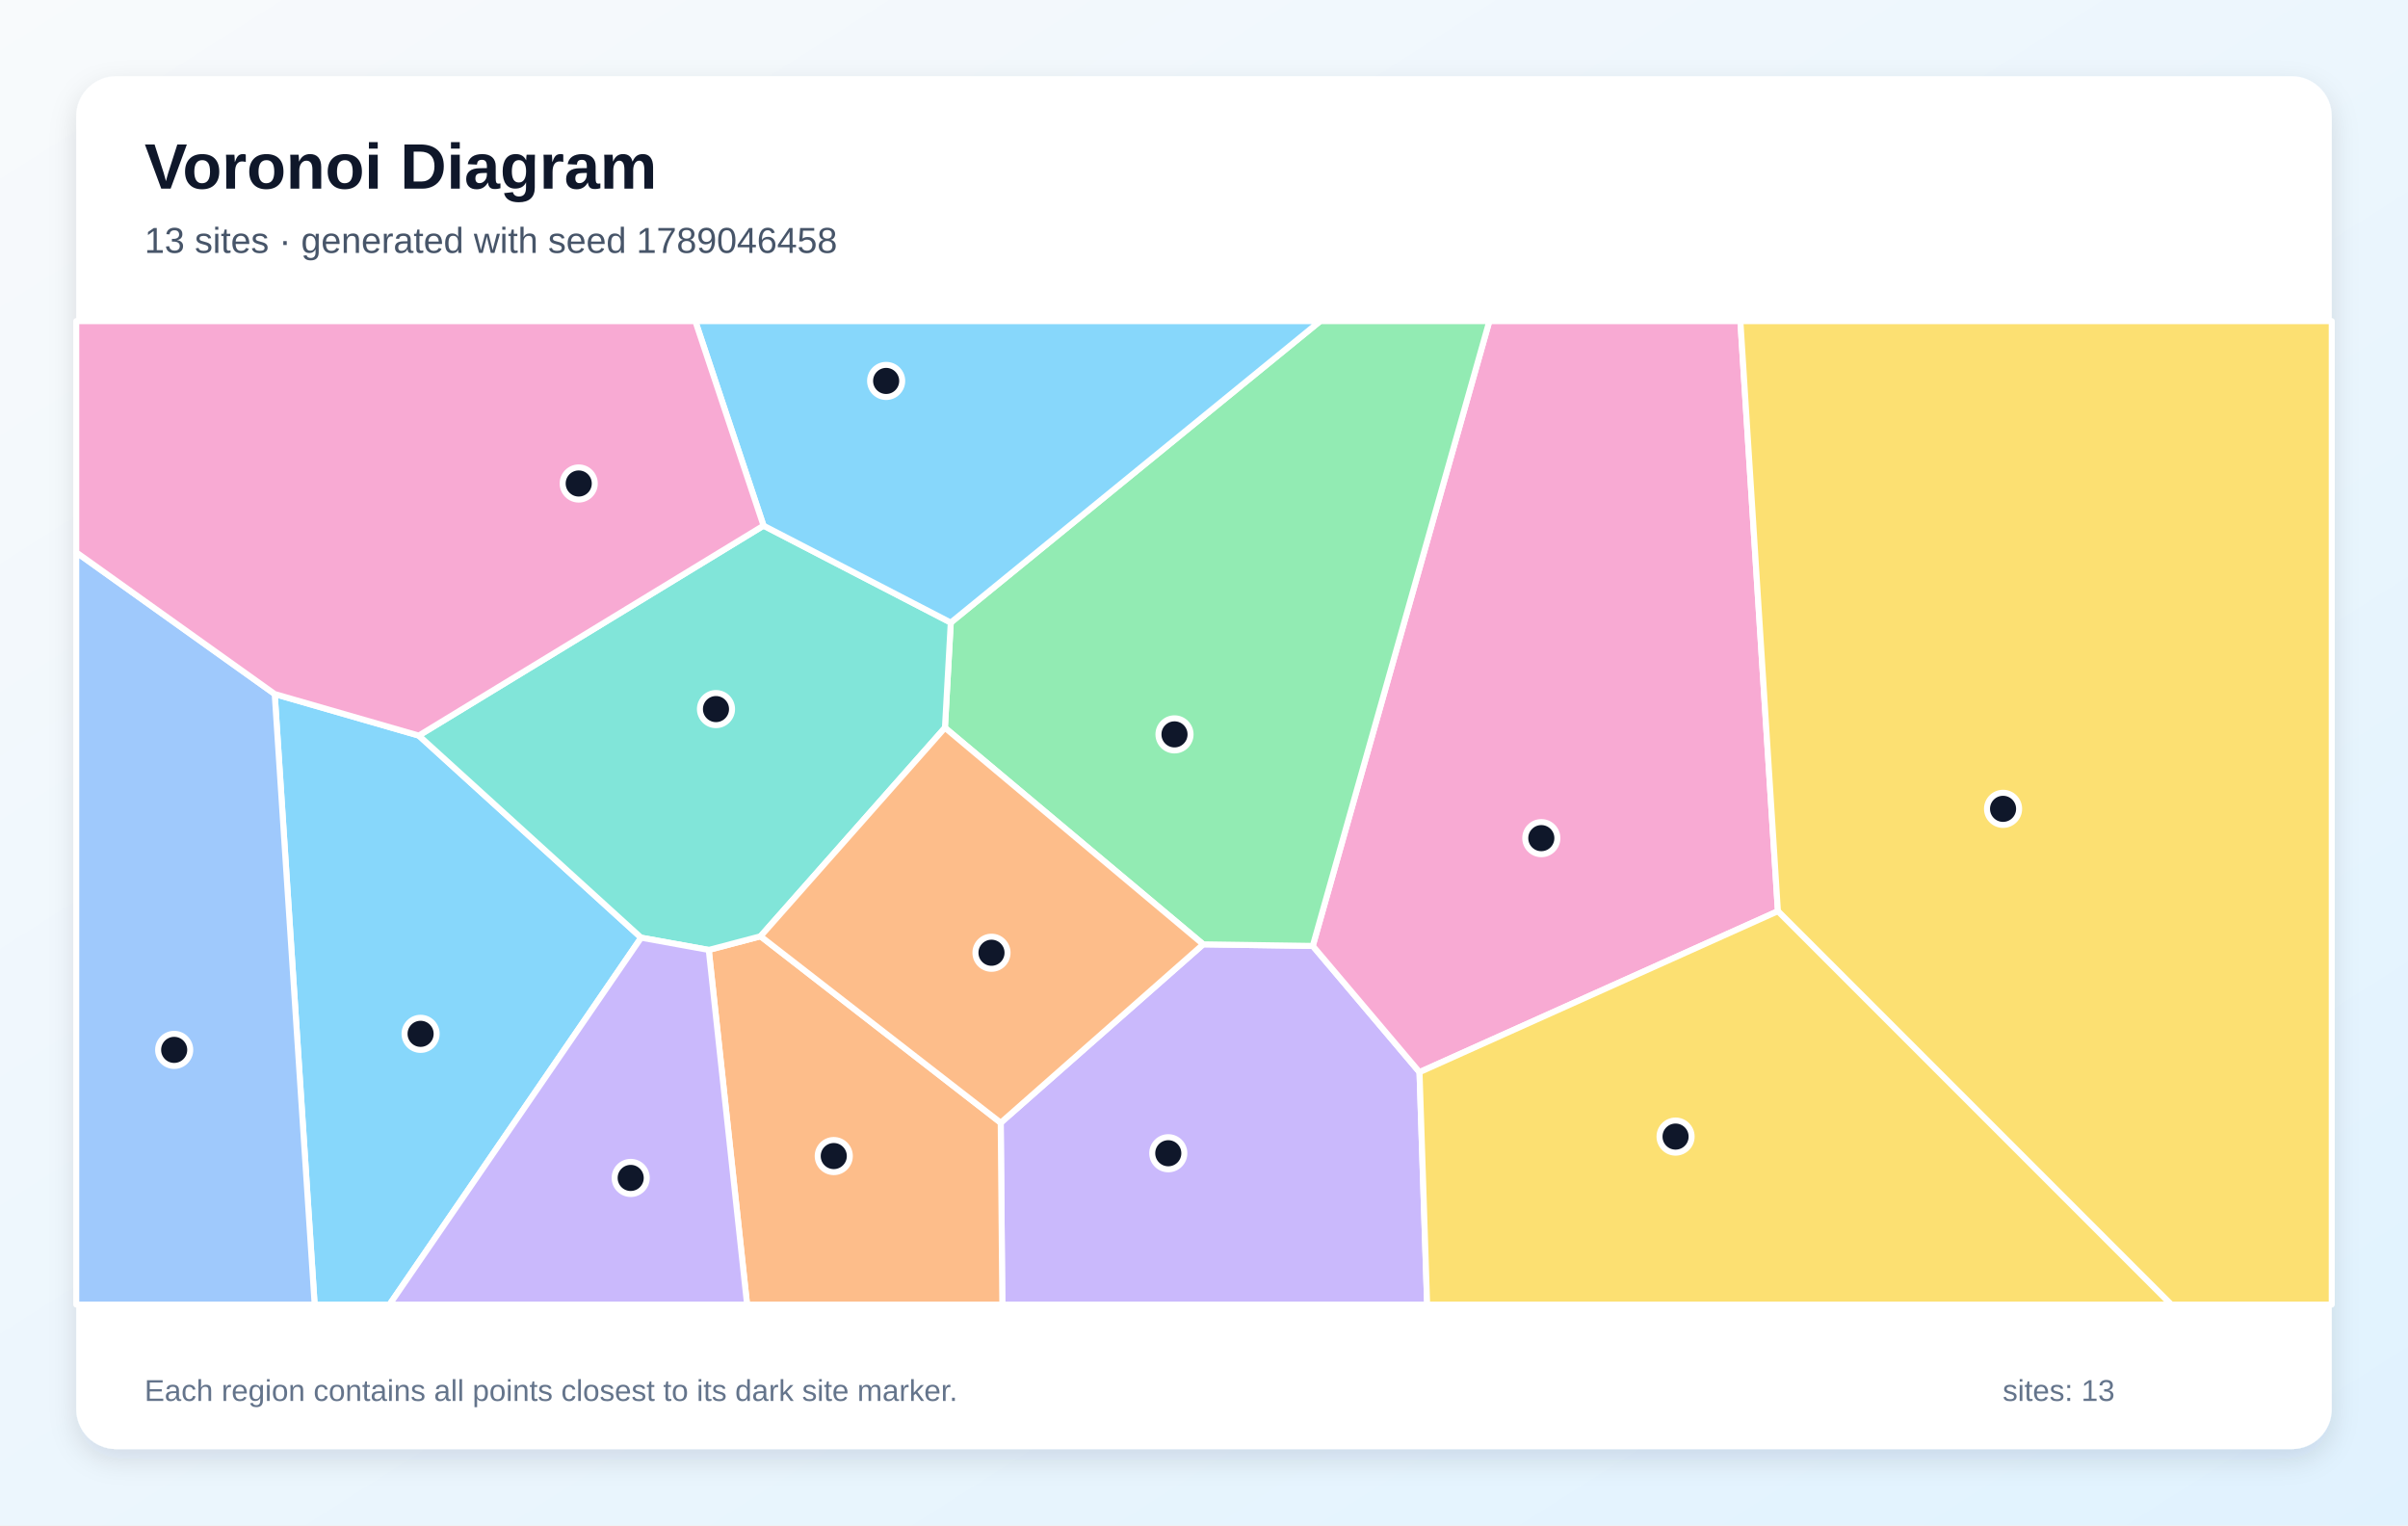
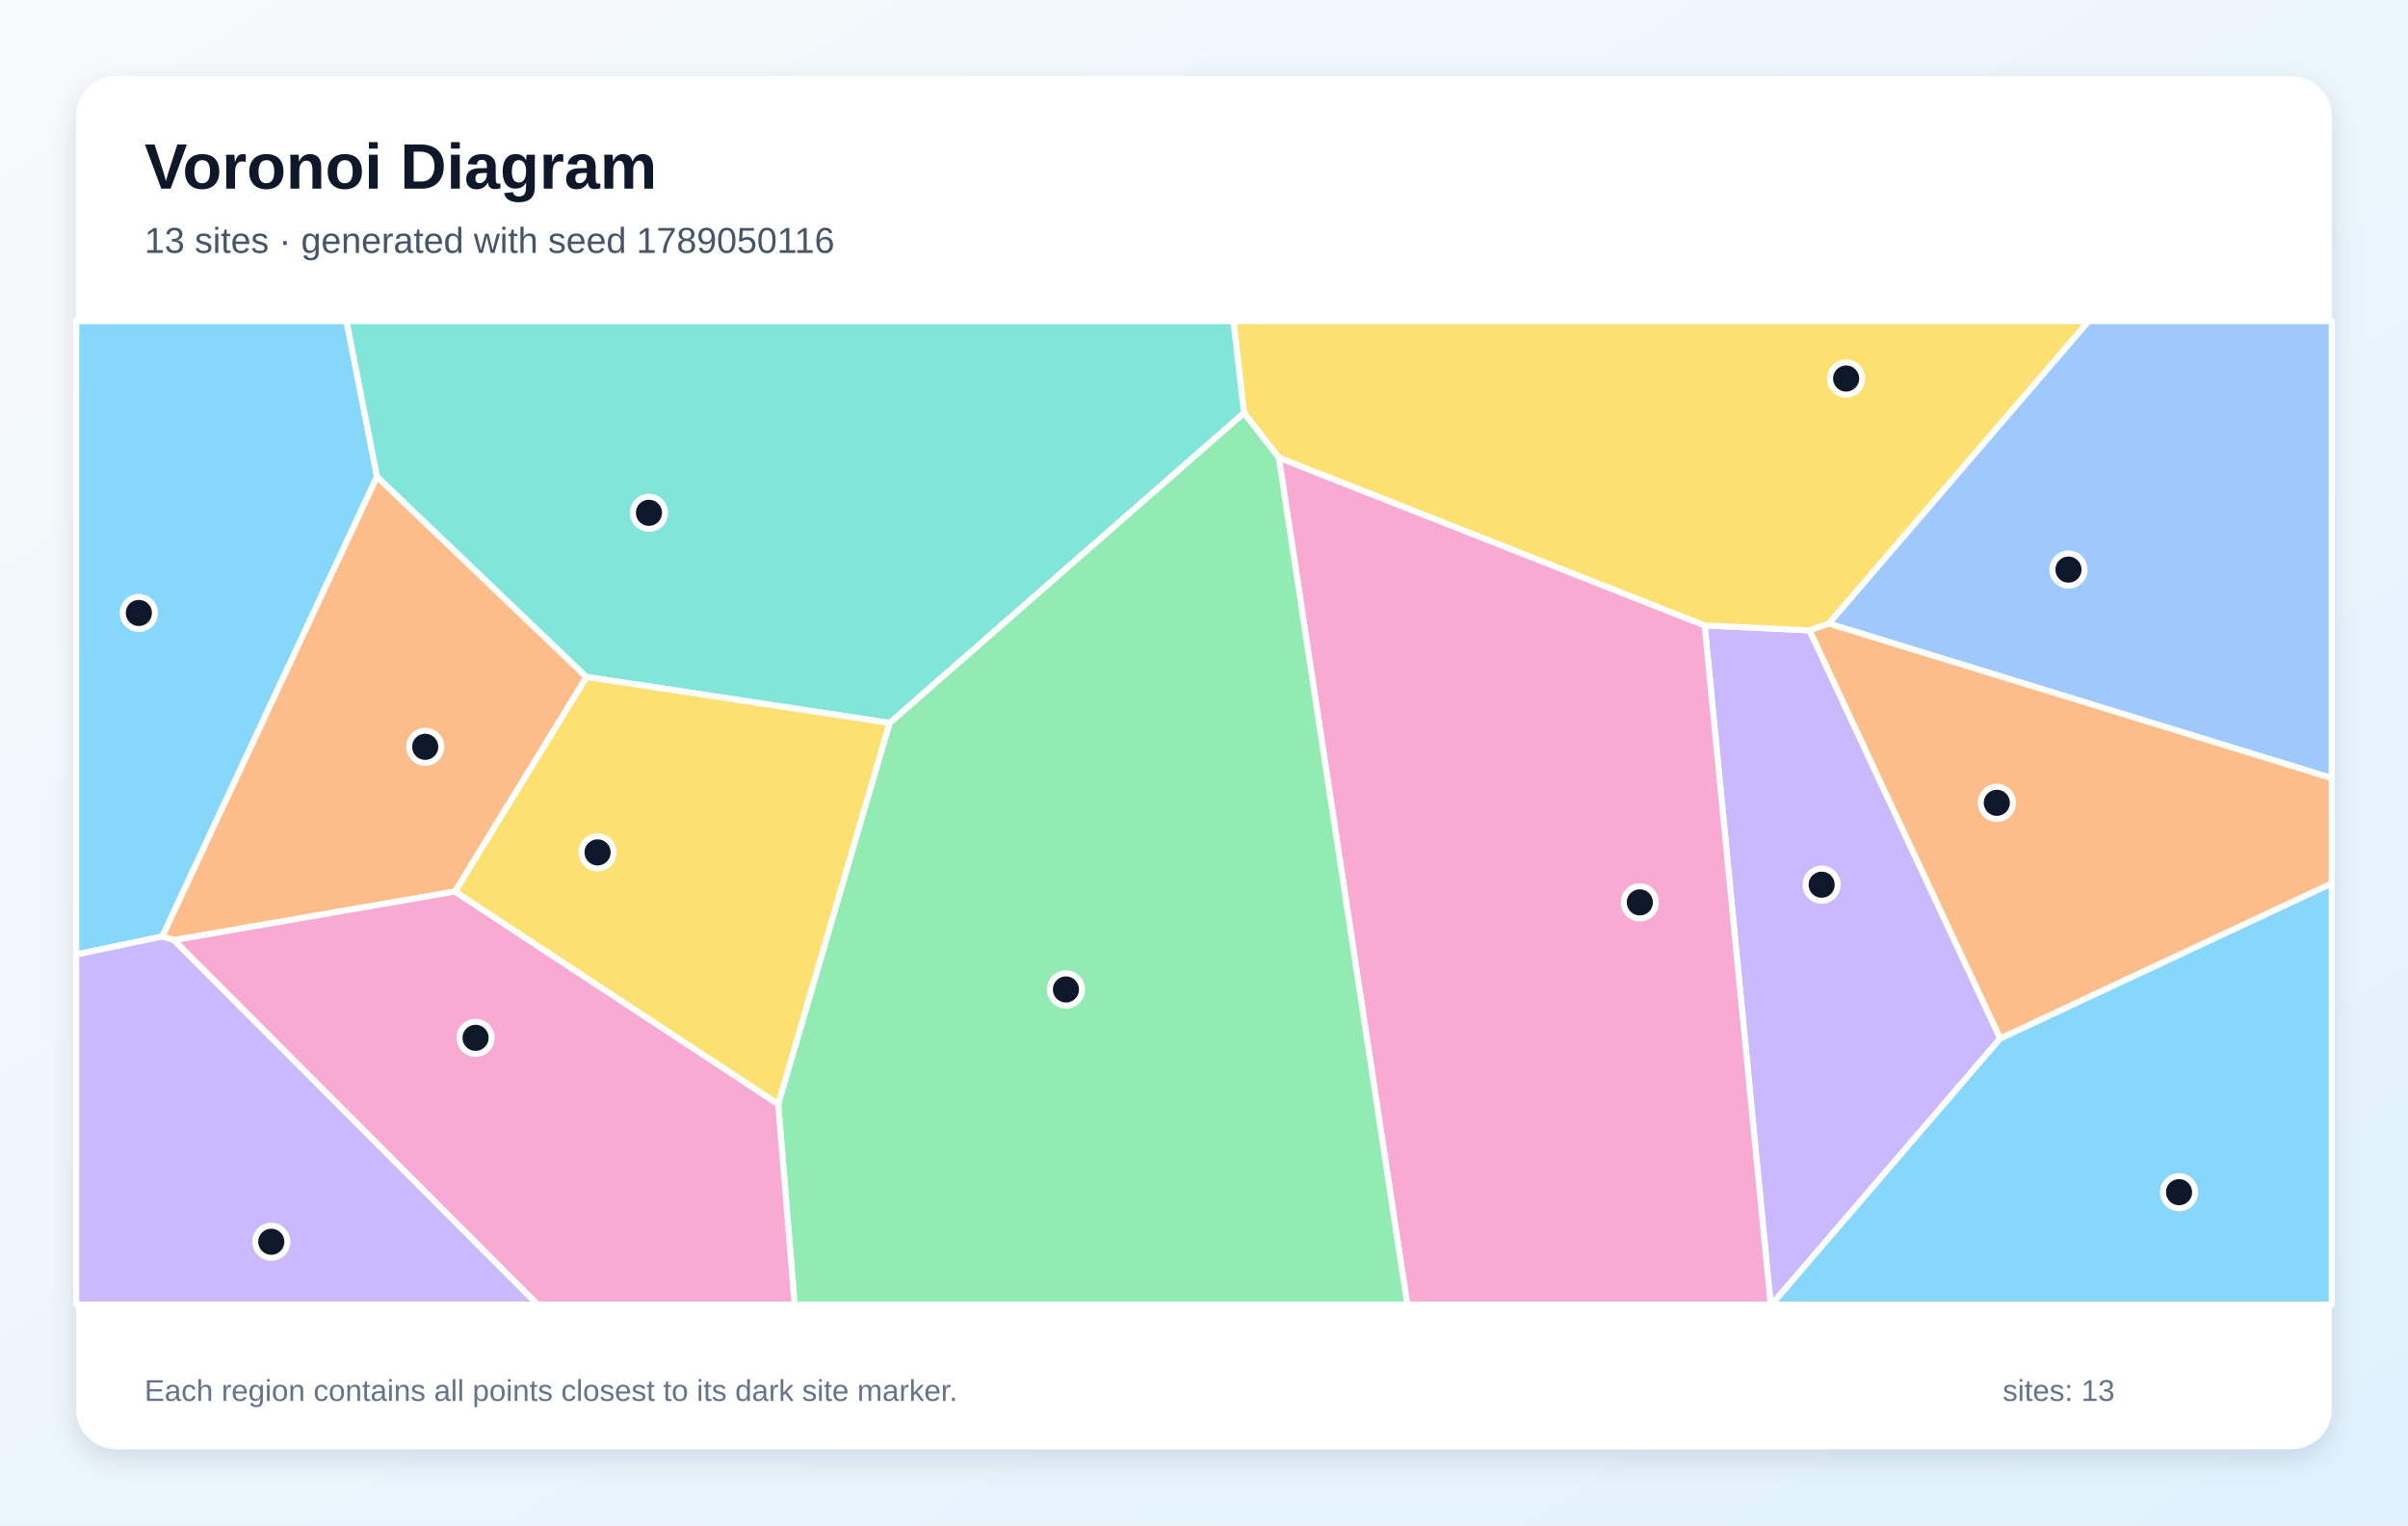
<svg xmlns="http://www.w3.org/2000/svg" width="1200" height="760" viewBox="0 0 1200 760" role="img" aria-labelledby="title description">
  <defs>
    <linearGradient id="background" x1="0" y1="0" x2="1" y2="1">
      <stop stop-color="#F8FAFC" />
      <stop offset="1" stop-color="#E0F2FE" />
    </linearGradient>
    <filter id="shadow" x="-10%" y="-10%" width="120%" height="120%">
      <feDropShadow dx="0" dy="5" stdDeviation="7" flood-color="#0F172A" flood-opacity=".12" />
    </filter>
  </defs>
  <rect width="1200" height="760" fill="url(#background)" />
  <rect x="38" y="38" width="1124" height="684" rx="20" fill="#FFFFFF" filter="url(#shadow)" />
  <g font-family="Arial, sans-serif">
    <text x="72" y="94" font-size="32" font-weight="700" fill="#0F172A">Voronoi Diagram</text>
-     <text x="72" y="126" font-size="18" fill="#475569">13 sites · generated with seed 1789046458</text>
+     <text x="72" y="126" font-size="18" fill="#475569">13 sites · generated with seed 1789050116</text>
  </g>
  <g stroke="#FFFFFF" stroke-width="3" stroke-linejoin="round">
-     <polygon points="136.9,345.8 208.7,366.5 319.5,467.2 194.1,650.0 156.8,650.0" fill="#38BDF8" fill-opacity="0.60" />
-     <polygon points="498.7,559.4 599.6,470.5 654.2,471.3 707.4,534.2 711.2,650.0 499.5,650.0" fill="#A78BFA" fill-opacity="0.60" />
-     <polygon points="707.4,534.2 654.2,471.3 742.2,160.0 867.3,160.0 886.0,454.0" fill="#F472B6" fill-opacity="0.60" />
-     <polygon points="353.2,473.3 379.0,466.5 498.7,559.4 499.5,650.0 372.3,650.0" fill="#FB923C" fill-opacity="0.60" />
-     <polygon points="886.0,454.0 867.3,160.0 1162.0,160.0 1162.0,650.0 1082.0,650.0" fill="#FACC15" fill-opacity="0.60" />
-     <polygon points="654.2,471.3 599.6,470.5 470.9,362.6 473.8,310.2 657.9,160.0 742.2,160.0" fill="#4ADE80" fill-opacity="0.60" />
-     <polygon points="380.5,261.9 473.8,310.2 470.9,362.6 379.0,466.5 353.2,473.3 319.5,467.2 208.7,366.5" fill="#2DD4BF" fill-opacity="0.60" />
-     <polygon points="38.0,275.2 136.9,345.8 156.8,650.0 38.0,650.0" fill="#60A5FA" fill-opacity="0.60" />
-     <polygon points="473.8,310.2 380.5,261.9 346.5,160.0 657.9,160.0" fill="#38BDF8" fill-opacity="0.60" />
-     <polygon points="319.5,467.2 353.2,473.3 372.3,650.0 194.1,650.0" fill="#A78BFA" fill-opacity="0.60" />
-     <polygon points="380.5,261.9 208.7,366.5 136.9,345.8 38.0,275.2 38.0,160.0 346.5,160.0" fill="#F472B6" fill-opacity="0.60" />
-     <polygon points="379.0,466.5 470.9,362.6 599.6,470.5 498.7,559.4" fill="#FB923C" fill-opacity="0.60" />
-     <polygon points="707.4,534.2 886.0,454.0 1082.0,650.0 711.2,650.0" fill="#FACC15" fill-opacity="0.60" />
+     <polygon points="187.9,237.5 80.9,466.6 38.0,475.6 38.0,160.0 172.7,160.0" fill="#38BDF8" fill-opacity="0.60" />
+     <polygon points="849.5,311.6 901.8,314.1 996.8,517.4 882.9,650.0 882.4,650.0" fill="#A78BFA" fill-opacity="0.60" />
+     <polygon points="637.3,228.0 849.5,311.6 882.4,650.0 701.3,650.0" fill="#F472B6" fill-opacity="0.60" />
+     <polygon points="226.8,444.2 86.7,468.4 80.9,466.6 187.9,237.5 292.3,337.3" fill="#FB923C" fill-opacity="0.60" />
+     <polygon points="911.4,310.7 901.8,314.1 849.5,311.6 637.3,228.0 619.9,205.7 614.7,160.0 1040.9,160.0" fill="#FACC15" fill-opacity="0.60" />
+     <polygon points="387.8,550.1 443.3,360.2 619.9,205.7 637.3,228.0 701.3,650.0 396.0,650.0" fill="#4ADE80" fill-opacity="0.60" />
+     <polygon points="443.3,360.2 292.3,337.3 187.9,237.5 172.7,160.0 614.7,160.0 619.9,205.7" fill="#2DD4BF" fill-opacity="0.60" />
+     <polygon points="911.4,310.7 1040.9,160.0 1162.0,160.0 1162.0,387.7" fill="#60A5FA" fill-opacity="0.60" />
+     <polygon points="996.8,517.4 1162.0,440.1 1162.0,650.0 882.9,650.0" fill="#38BDF8" fill-opacity="0.60" />
+     <polygon points="38.0,475.6 80.9,466.6 86.7,468.4 268.0,650.0 38.0,650.0" fill="#A78BFA" fill-opacity="0.60" />
+     <polygon points="86.7,468.4 226.8,444.2 387.8,550.1 396.0,650.0 268.0,650.0" fill="#F472B6" fill-opacity="0.60" />
+     <polygon points="996.8,517.4 901.8,314.1 911.4,310.7 1162.0,387.7 1162.0,440.1" fill="#FB923C" fill-opacity="0.60" />
+     <polygon points="226.8,444.2 292.3,337.3 443.3,360.2 387.8,550.1" fill="#FACC15" fill-opacity="0.60" />
  </g>
  <g>
-     <circle cx="209.6" cy="515.1" r="8" fill="#0F172A" stroke="#FFFFFF" stroke-width="3" />
-     <circle cx="582.2" cy="574.6" r="8" fill="#0F172A" stroke="#FFFFFF" stroke-width="3" />
-     <circle cx="768.1" cy="417.6" r="8" fill="#0F172A" stroke="#FFFFFF" stroke-width="3" />
-     <circle cx="415.5" cy="576.0" r="8" fill="#0F172A" stroke="#FFFFFF" stroke-width="3" />
-     <circle cx="998.2" cy="403.0" r="8" fill="#0F172A" stroke="#FFFFFF" stroke-width="3" />
-     <circle cx="585.3" cy="365.9" r="8" fill="#0F172A" stroke="#FFFFFF" stroke-width="3" />
-     <circle cx="356.8" cy="353.3" r="8" fill="#0F172A" stroke="#FFFFFF" stroke-width="3" />
-     <circle cx="86.8" cy="523.1" r="8" fill="#0F172A" stroke="#FFFFFF" stroke-width="3" />
-     <circle cx="441.6" cy="189.8" r="8" fill="#0F172A" stroke="#FFFFFF" stroke-width="3" />
-     <circle cx="314.3" cy="586.9" r="8" fill="#0F172A" stroke="#FFFFFF" stroke-width="3" />
-     <circle cx="288.4" cy="240.9" r="8" fill="#0F172A" stroke="#FFFFFF" stroke-width="3" />
-     <circle cx="494.1" cy="474.7" r="8" fill="#0F172A" stroke="#FFFFFF" stroke-width="3" />
-     <circle cx="835.0" cy="566.3" r="8" fill="#0F172A" stroke="#FFFFFF" stroke-width="3" />
+     <circle cx="69.2" cy="305.4" r="8" fill="#0F172A" stroke="#FFFFFF" stroke-width="3" />
+     <circle cx="907.8" cy="440.8" r="8" fill="#0F172A" stroke="#FFFFFF" stroke-width="3" />
+     <circle cx="817.2" cy="449.6" r="8" fill="#0F172A" stroke="#FFFFFF" stroke-width="3" />
+     <circle cx="211.9" cy="372.1" r="8" fill="#0F172A" stroke="#FFFFFF" stroke-width="3" />
+     <circle cx="920.0" cy="188.6" r="8" fill="#0F172A" stroke="#FFFFFF" stroke-width="3" />
+     <circle cx="531.2" cy="493.0" r="8" fill="#0F172A" stroke="#FFFFFF" stroke-width="3" />
+     <circle cx="323.4" cy="255.5" r="8" fill="#0F172A" stroke="#FFFFFF" stroke-width="3" />
+     <circle cx="1030.8" cy="283.8" r="8" fill="#0F172A" stroke="#FFFFFF" stroke-width="3" />
+     <circle cx="1085.9" cy="594.0" r="8" fill="#0F172A" stroke="#FFFFFF" stroke-width="3" />
+     <circle cx="135.2" cy="618.7" r="8" fill="#0F172A" stroke="#FFFFFF" stroke-width="3" />
+     <circle cx="237.0" cy="517.1" r="8" fill="#0F172A" stroke="#FFFFFF" stroke-width="3" />
+     <circle cx="995.1" cy="400.0" r="8" fill="#0F172A" stroke="#FFFFFF" stroke-width="3" />
+     <circle cx="297.8" cy="424.7" r="8" fill="#0F172A" stroke="#FFFFFF" stroke-width="3" />
  </g>
  <g font-family="Arial, sans-serif" font-size="15" fill="#64748B">
    <text x="72" y="698">Each region contains all points closest to its dark site marker.</text>
    <text x="998" y="698">sites: 13</text>
  </g>
</svg>
